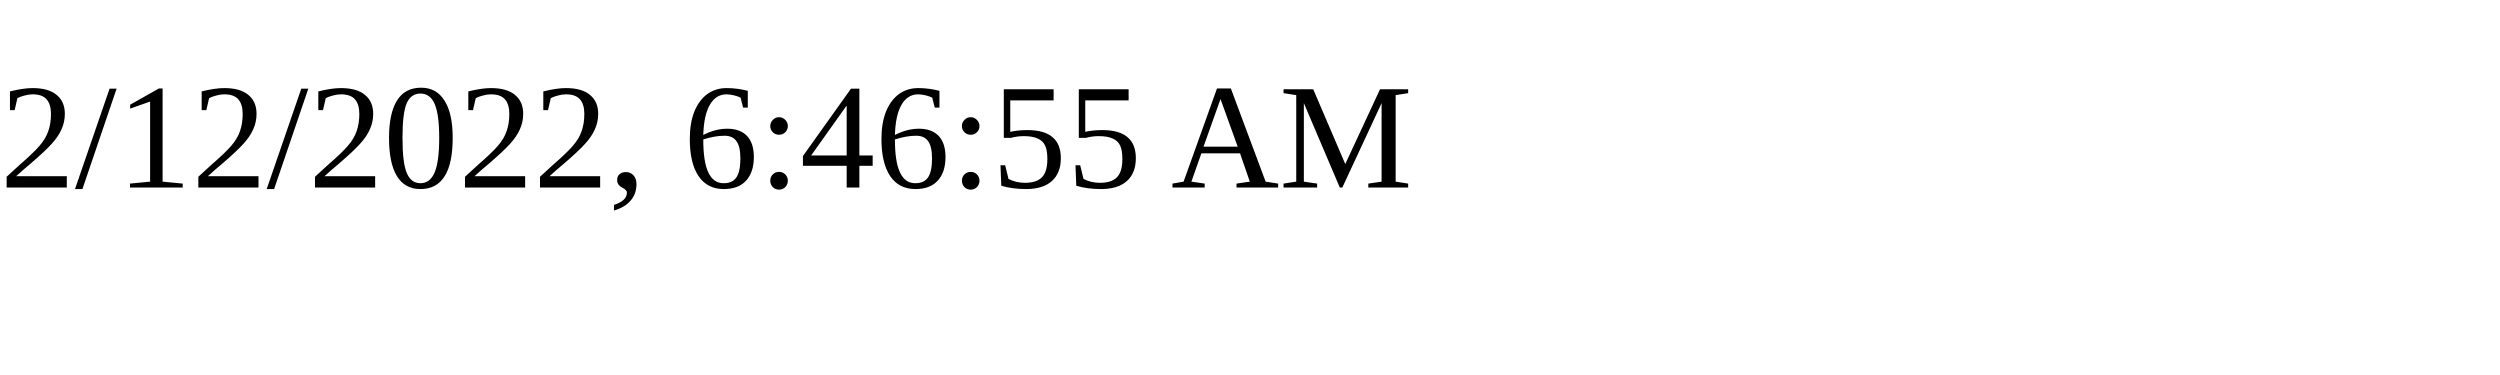
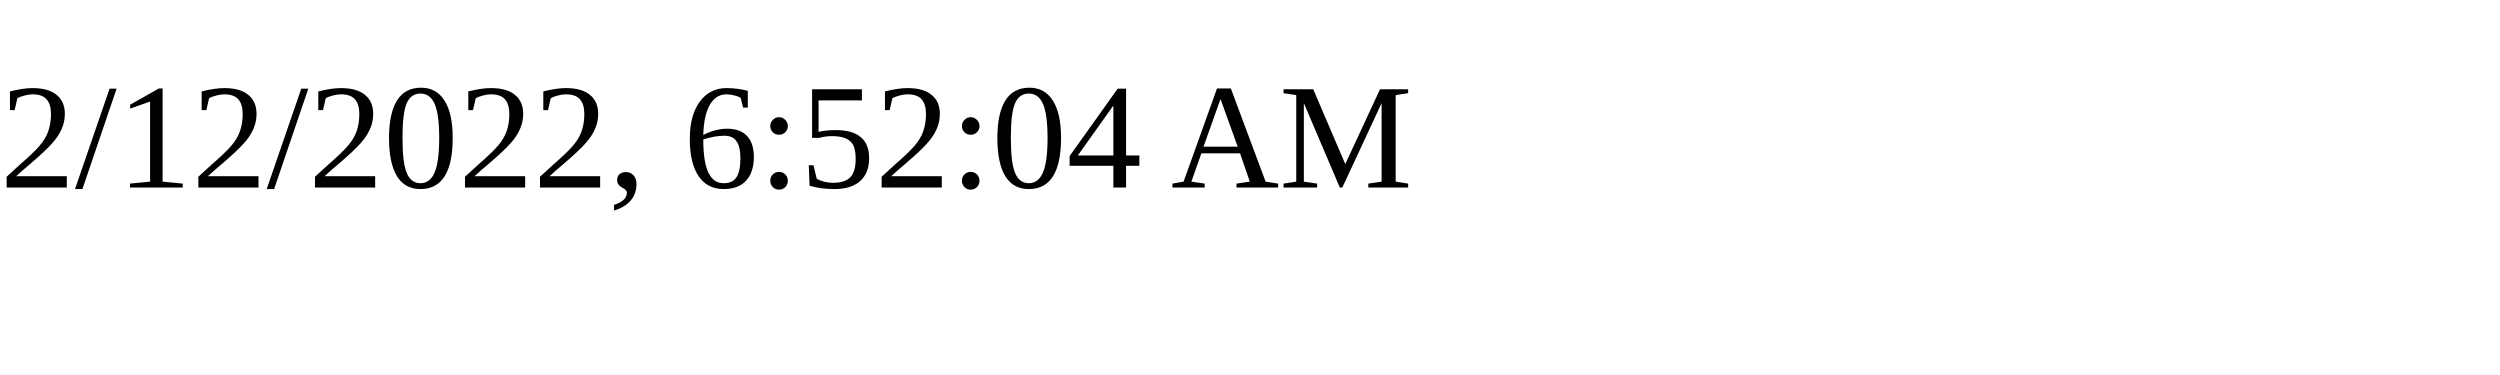
<svg xmlns="http://www.w3.org/2000/svg" height="30" width="200">
-   <text x="0" y="15">2/12/2022, 6:46:55 AM</text>
+   <text x="0" y="15">2/12/2022, 6:52:04 AM</text>
</svg>
